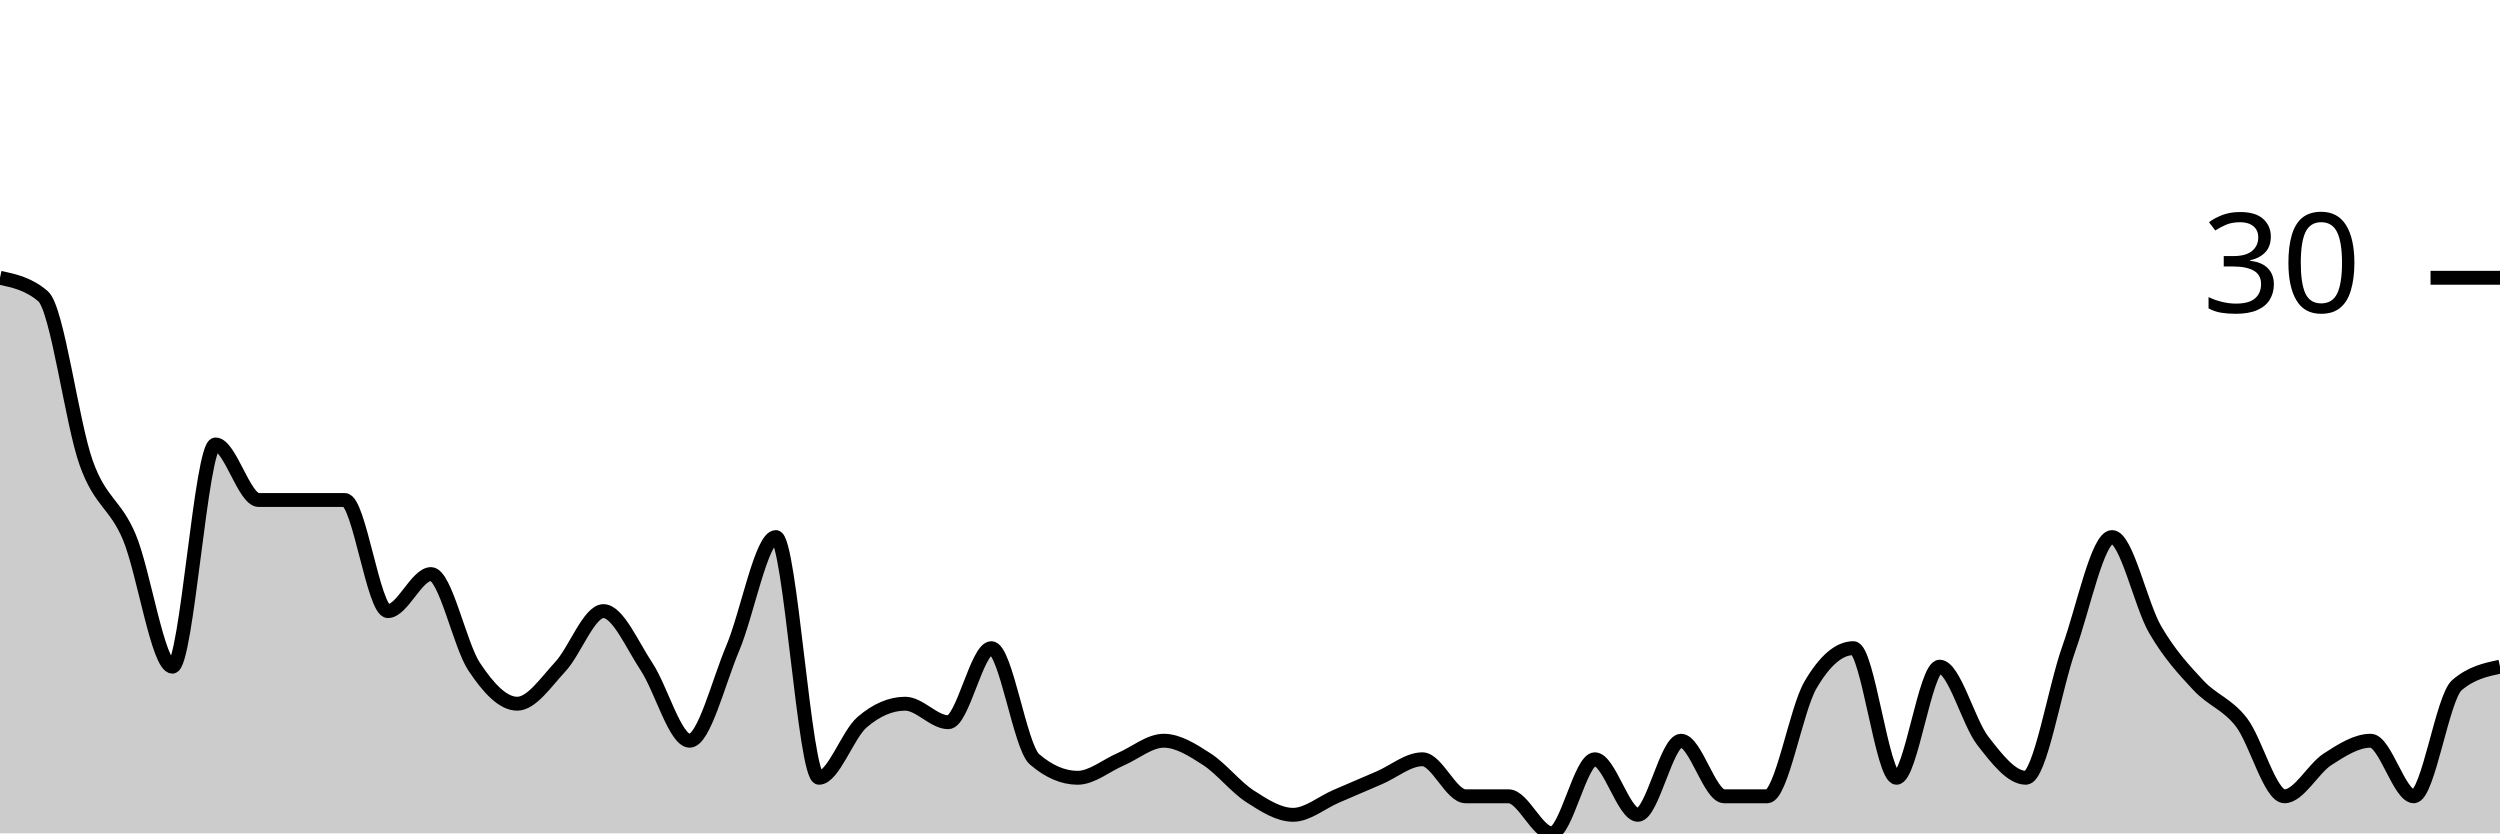
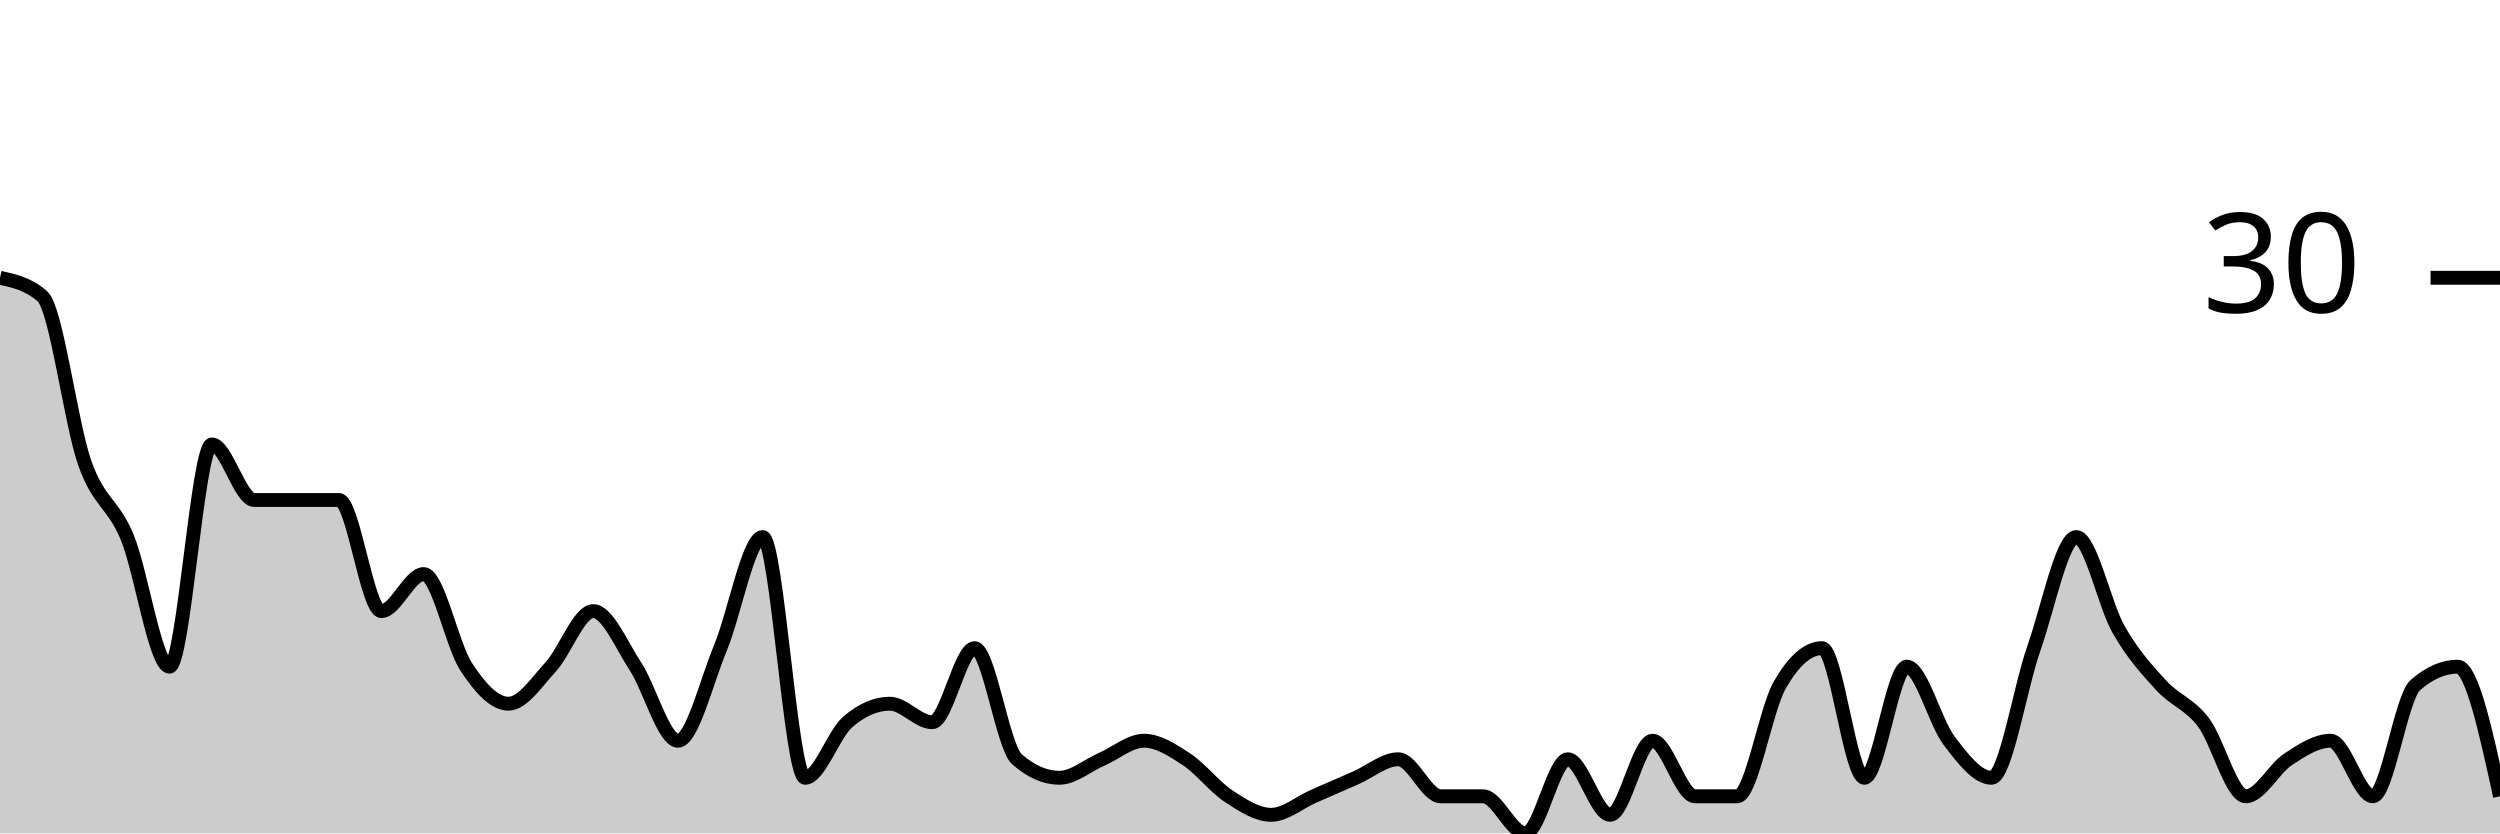
<svg xmlns="http://www.w3.org/2000/svg" viewBox="0 0 180 60">
  <g transform="translate(0,20)">
-     <path class="area" fill="rgba(0, 0, 0, 0.2)" d="M0,0C1.034,0.222,2.069,0.444,3.103,1.333C4.138,2.222,5.172,10.444,6.207,13.333C7.241,16.222,8.276,16.222,9.31,18.667C10.345,21.111,11.379,28,12.414,28C13.448,28,14.483,12,15.517,12C16.552,12,17.586,16,18.621,16C19.655,16,20.69,16,21.724,16C22.759,16,23.793,16,24.828,16C25.862,16,26.897,24,27.931,24C28.966,24,30,21.333,31.034,21.333C32.069,21.333,33.103,26.444,34.138,28C35.172,29.556,36.207,30.667,37.241,30.667C38.276,30.667,39.31,29.111,40.345,28C41.379,26.889,42.414,24,43.448,24C44.483,24,45.517,26.444,46.552,28C47.586,29.556,48.621,33.333,49.655,33.333C50.69,33.333,51.724,29.111,52.759,26.667C53.793,24.222,54.828,18.667,55.862,18.667C56.897,18.667,57.931,36,58.966,36C60,36,61.034,32.889,62.069,32C63.103,31.111,64.138,30.667,65.172,30.667C66.207,30.667,67.241,32,68.276,32C69.31,32,70.345,26.667,71.379,26.667C72.414,26.667,73.448,33.778,74.483,34.667C75.517,35.556,76.552,36,77.586,36C78.621,36,79.655,35.111,80.69,34.667C81.724,34.222,82.759,33.333,83.793,33.333C84.828,33.333,85.862,34,86.897,34.667C87.931,35.333,88.966,36.667,90,37.333C91.034,38,92.069,38.667,93.103,38.667C94.138,38.667,95.172,37.778,96.207,37.333C97.241,36.889,98.276,36.444,99.31,36C100.345,35.556,101.379,34.667,102.414,34.667C103.448,34.667,104.483,37.333,105.517,37.333C106.552,37.333,107.586,37.333,108.621,37.333C109.655,37.333,110.69,40,111.724,40C112.759,40,113.793,34.667,114.828,34.667C115.862,34.667,116.897,38.667,117.931,38.667C118.966,38.667,120,33.333,121.034,33.333C122.069,33.333,123.103,37.333,124.138,37.333C125.172,37.333,126.207,37.333,127.241,37.333C128.276,37.333,129.31,31.111,130.345,29.333C131.379,27.556,132.414,26.667,133.448,26.667C134.483,26.667,135.517,36,136.552,36C137.586,36,138.621,28,139.655,28C140.69,28,141.724,32,142.759,33.333C143.793,34.667,144.828,36,145.862,36C146.897,36,147.931,29.556,148.966,26.667C150,23.778,151.034,18.667,152.069,18.667C153.103,18.667,154.138,23.556,155.172,25.333C156.207,27.111,157.241,28.222,158.276,29.333C159.31,30.444,160.345,30.667,161.379,32C162.414,33.333,163.448,37.333,164.483,37.333C165.517,37.333,166.552,35.333,167.586,34.667C168.621,34,169.655,33.333,170.69,33.333C171.724,33.333,172.759,37.333,173.793,37.333C174.828,37.333,175.862,30.222,176.897,29.333C177.931,28.444,178.966,28.222,180,28L180,40C178.966,40,177.931,40,176.897,40C175.862,40,174.828,40,173.793,40C172.759,40,171.724,40,170.69,40C169.655,40,168.621,40,167.586,40C166.552,40,165.517,40,164.483,40C163.448,40,162.414,40,161.379,40C160.345,40,159.31,40,158.276,40C157.241,40,156.207,40,155.172,40C154.138,40,153.103,40,152.069,40C151.034,40,150,40,148.966,40C147.931,40,146.897,40,145.862,40C144.828,40,143.793,40,142.759,40C141.724,40,140.69,40,139.655,40C138.621,40,137.586,40,136.552,40C135.517,40,134.483,40,133.448,40C132.414,40,131.379,40,130.345,40C129.31,40,128.276,40,127.241,40C126.207,40,125.172,40,124.138,40C123.103,40,122.069,40,121.034,40C120,40,118.966,40,117.931,40C116.897,40,115.862,40,114.828,40C113.793,40,112.759,40,111.724,40C110.69,40,109.655,40,108.621,40C107.586,40,106.552,40,105.517,40C104.483,40,103.448,40,102.414,40C101.379,40,100.345,40,99.31,40C98.276,40,97.241,40,96.207,40C95.172,40,94.138,40,93.103,40C92.069,40,91.034,40,90,40C88.966,40,87.931,40,86.897,40C85.862,40,84.828,40,83.793,40C82.759,40,81.724,40,80.69,40C79.655,40,78.621,40,77.586,40C76.552,40,75.517,40,74.483,40C73.448,40,72.414,40,71.379,40C70.345,40,69.31,40,68.276,40C67.241,40,66.207,40,65.172,40C64.138,40,63.103,40,62.069,40C61.034,40,60,40,58.966,40C57.931,40,56.897,40,55.862,40C54.828,40,53.793,40,52.759,40C51.724,40,50.69,40,49.655,40C48.621,40,47.586,40,46.552,40C45.517,40,44.483,40,43.448,40C42.414,40,41.379,40,40.345,40C39.31,40,38.276,40,37.241,40C36.207,40,35.172,40,34.138,40C33.103,40,32.069,40,31.034,40C30,40,28.966,40,27.931,40C26.897,40,25.862,40,24.828,40C23.793,40,22.759,40,21.724,40C20.69,40,19.655,40,18.621,40C17.586,40,16.552,40,15.517,40C14.483,40,13.448,40,12.414,40C11.379,40,10.345,40,9.31,40C8.276,40,7.241,40,6.207,40C5.172,40,4.138,40,3.103,40C2.069,40,1.034,40,0,40Z" />
-     <path class="line" stroke="black" fill="none" d="M0,0C1.034,0.222,2.069,0.444,3.103,1.333C4.138,2.222,5.172,10.444,6.207,13.333C7.241,16.222,8.276,16.222,9.31,18.667C10.345,21.111,11.379,28,12.414,28C13.448,28,14.483,12,15.517,12C16.552,12,17.586,16,18.621,16C19.655,16,20.69,16,21.724,16C22.759,16,23.793,16,24.828,16C25.862,16,26.897,24,27.931,24C28.966,24,30,21.333,31.034,21.333C32.069,21.333,33.103,26.444,34.138,28C35.172,29.556,36.207,30.667,37.241,30.667C38.276,30.667,39.31,29.111,40.345,28C41.379,26.889,42.414,24,43.448,24C44.483,24,45.517,26.444,46.552,28C47.586,29.556,48.621,33.333,49.655,33.333C50.69,33.333,51.724,29.111,52.759,26.667C53.793,24.222,54.828,18.667,55.862,18.667C56.897,18.667,57.931,36,58.966,36C60,36,61.034,32.889,62.069,32C63.103,31.111,64.138,30.667,65.172,30.667C66.207,30.667,67.241,32,68.276,32C69.31,32,70.345,26.667,71.379,26.667C72.414,26.667,73.448,33.778,74.483,34.667C75.517,35.556,76.552,36,77.586,36C78.621,36,79.655,35.111,80.69,34.667C81.724,34.222,82.759,33.333,83.793,33.333C84.828,33.333,85.862,34,86.897,34.667C87.931,35.333,88.966,36.667,90,37.333C91.034,38,92.069,38.667,93.103,38.667C94.138,38.667,95.172,37.778,96.207,37.333C97.241,36.889,98.276,36.444,99.31,36C100.345,35.556,101.379,34.667,102.414,34.667C103.448,34.667,104.483,37.333,105.517,37.333C106.552,37.333,107.586,37.333,108.621,37.333C109.655,37.333,110.69,40,111.724,40C112.759,40,113.793,34.667,114.828,34.667C115.862,34.667,116.897,38.667,117.931,38.667C118.966,38.667,120,33.333,121.034,33.333C122.069,33.333,123.103,37.333,124.138,37.333C125.172,37.333,126.207,37.333,127.241,37.333C128.276,37.333,129.31,31.111,130.345,29.333C131.379,27.556,132.414,26.667,133.448,26.667C134.483,26.667,135.517,36,136.552,36C137.586,36,138.621,28,139.655,28C140.69,28,141.724,32,142.759,33.333C143.793,34.667,144.828,36,145.862,36C146.897,36,147.931,29.556,148.966,26.667C150,23.778,151.034,18.667,152.069,18.667C153.103,18.667,154.138,23.556,155.172,25.333C156.207,27.111,157.241,28.222,158.276,29.333C159.31,30.444,160.345,30.667,161.379,32C162.414,33.333,163.448,37.333,164.483,37.333C165.517,37.333,166.552,35.333,167.586,34.667C168.621,34,169.655,33.333,170.69,33.333C171.724,33.333,172.759,37.333,173.793,37.333C174.828,37.333,175.862,30.222,176.897,29.333C177.931,28.444,178.966,28.222,180,28" />
+     <path class="area" fill="rgba(0, 0, 0, 0.2)" d="M0,0C1.017,0.222,2.034,0.444,3.051,1.333C4.068,2.222,5.085,10.444,6.102,13.333C7.119,16.222,8.136,16.222,9.153,18.667C10.169,21.111,11.186,28,12.203,28C13.22,28,14.237,12,15.254,12C16.271,12,17.288,16,18.305,16C19.322,16,20.339,16,21.356,16C22.373,16,23.39,16,24.407,16C25.424,16,26.441,24,27.458,24C28.475,24,29.492,21.333,30.508,21.333C31.525,21.333,32.542,26.444,33.559,28C34.576,29.556,35.593,30.667,36.61,30.667C37.627,30.667,38.644,29.111,39.661,28C40.678,26.889,41.695,24,42.712,24C43.729,24,44.746,26.444,45.763,28C46.78,29.556,47.797,33.333,48.814,33.333C49.831,33.333,50.847,29.111,51.864,26.667C52.881,24.222,53.898,18.667,54.915,18.667C55.932,18.667,56.949,36,57.966,36C58.983,36,60,32.889,61.017,32C62.034,31.111,63.051,30.667,64.068,30.667C65.085,30.667,66.102,32,67.119,32C68.136,32,69.153,26.667,70.169,26.667C71.186,26.667,72.203,33.778,73.22,34.667C74.237,35.556,75.254,36,76.271,36C77.288,36,78.305,35.111,79.322,34.667C80.339,34.222,81.356,33.333,82.373,33.333C83.39,33.333,84.407,34,85.424,34.667C86.441,35.333,87.458,36.667,88.475,37.333C89.492,38,90.508,38.667,91.525,38.667C92.542,38.667,93.559,37.778,94.576,37.333C95.593,36.889,96.61,36.444,97.627,36C98.644,35.556,99.661,34.667,100.678,34.667C101.695,34.667,102.712,37.333,103.729,37.333C104.746,37.333,105.763,37.333,106.78,37.333C107.797,37.333,108.814,40,109.831,40C110.847,40,111.864,34.667,112.881,34.667C113.898,34.667,114.915,38.667,115.932,38.667C116.949,38.667,117.966,33.333,118.983,33.333C120,33.333,121.017,37.333,122.034,37.333C123.051,37.333,124.068,37.333,125.085,37.333C126.102,37.333,127.119,31.111,128.136,29.333C129.153,27.556,130.169,26.667,131.186,26.667C132.203,26.667,133.22,36,134.237,36C135.254,36,136.271,28,137.288,28C138.305,28,139.322,32,140.339,33.333C141.356,34.667,142.373,36,143.39,36C144.407,36,145.424,29.556,146.441,26.667C147.458,23.778,148.475,18.667,149.492,18.667C150.508,18.667,151.525,23.556,152.542,25.333C153.559,27.111,154.576,28.222,155.593,29.333C156.61,30.444,157.627,30.667,158.644,32C159.661,33.333,160.678,37.333,161.695,37.333C162.712,37.333,163.729,35.333,164.746,34.667C165.763,34,166.78,33.333,167.797,33.333C168.814,33.333,169.831,37.333,170.847,37.333C171.864,37.333,172.881,30.222,173.898,29.333C174.915,28.444,175.932,28,176.949,28C177.966,28,178.983,32.667,180,37.333L180,40C178.983,40,177.966,40,176.949,40C175.932,40,174.915,40,173.898,40C172.881,40,171.864,40,170.847,40C169.831,40,168.814,40,167.797,40C166.78,40,165.763,40,164.746,40C163.729,40,162.712,40,161.695,40C160.678,40,159.661,40,158.644,40C157.627,40,156.61,40,155.593,40C154.576,40,153.559,40,152.542,40C151.525,40,150.508,40,149.492,40C148.475,40,147.458,40,146.441,40C145.424,40,144.407,40,143.39,40C142.373,40,141.356,40,140.339,40C139.322,40,138.305,40,137.288,40C136.271,40,135.254,40,134.237,40C133.22,40,132.203,40,131.186,40C130.169,40,129.153,40,128.136,40C127.119,40,126.102,40,125.085,40C124.068,40,123.051,40,122.034,40C121.017,40,120,40,118.983,40C117.966,40,116.949,40,115.932,40C114.915,40,113.898,40,112.881,40C111.864,40,110.847,40,109.831,40C108.814,40,107.797,40,106.78,40C105.763,40,104.746,40,103.729,40C102.712,40,101.695,40,100.678,40C99.661,40,98.644,40,97.627,40C96.61,40,95.593,40,94.576,40C93.559,40,92.542,40,91.525,40C90.508,40,89.492,40,88.475,40C87.458,40,86.441,40,85.424,40C84.407,40,83.39,40,82.373,40C81.356,40,80.339,40,79.322,40C78.305,40,77.288,40,76.271,40C75.254,40,74.237,40,73.22,40C72.203,40,71.186,40,70.169,40C69.153,40,68.136,40,67.119,40C66.102,40,65.085,40,64.068,40C63.051,40,62.034,40,61.017,40C60,40,58.983,40,57.966,40C56.949,40,55.932,40,54.915,40C53.898,40,52.881,40,51.864,40C50.847,40,49.831,40,48.814,40C47.797,40,46.78,40,45.763,40C44.746,40,43.729,40,42.712,40C41.695,40,40.678,40,39.661,40C38.644,40,37.627,40,36.61,40C35.593,40,34.576,40,33.559,40C32.542,40,31.525,40,30.508,40C29.492,40,28.475,40,27.458,40C26.441,40,25.424,40,24.407,40C23.39,40,22.373,40,21.356,40C20.339,40,19.322,40,18.305,40C17.288,40,16.271,40,15.254,40C14.237,40,13.22,40,12.203,40C11.186,40,10.169,40,9.153,40C8.136,40,7.119,40,6.102,40C5.085,40,4.068,40,3.051,40C2.034,40,1.017,40,0,40Z" />
+     <path class="line" stroke="black" fill="none" d="M0,0C1.017,0.222,2.034,0.444,3.051,1.333C4.068,2.222,5.085,10.444,6.102,13.333C7.119,16.222,8.136,16.222,9.153,18.667C10.169,21.111,11.186,28,12.203,28C13.22,28,14.237,12,15.254,12C16.271,12,17.288,16,18.305,16C19.322,16,20.339,16,21.356,16C22.373,16,23.39,16,24.407,16C25.424,16,26.441,24,27.458,24C28.475,24,29.492,21.333,30.508,21.333C31.525,21.333,32.542,26.444,33.559,28C34.576,29.556,35.593,30.667,36.61,30.667C37.627,30.667,38.644,29.111,39.661,28C40.678,26.889,41.695,24,42.712,24C43.729,24,44.746,26.444,45.763,28C46.78,29.556,47.797,33.333,48.814,33.333C49.831,33.333,50.847,29.111,51.864,26.667C52.881,24.222,53.898,18.667,54.915,18.667C55.932,18.667,56.949,36,57.966,36C58.983,36,60,32.889,61.017,32C62.034,31.111,63.051,30.667,64.068,30.667C65.085,30.667,66.102,32,67.119,32C68.136,32,69.153,26.667,70.169,26.667C71.186,26.667,72.203,33.778,73.22,34.667C74.237,35.556,75.254,36,76.271,36C77.288,36,78.305,35.111,79.322,34.667C80.339,34.222,81.356,33.333,82.373,33.333C83.39,33.333,84.407,34,85.424,34.667C86.441,35.333,87.458,36.667,88.475,37.333C89.492,38,90.508,38.667,91.525,38.667C92.542,38.667,93.559,37.778,94.576,37.333C95.593,36.889,96.61,36.444,97.627,36C98.644,35.556,99.661,34.667,100.678,34.667C101.695,34.667,102.712,37.333,103.729,37.333C104.746,37.333,105.763,37.333,106.78,37.333C107.797,37.333,108.814,40,109.831,40C110.847,40,111.864,34.667,112.881,34.667C113.898,34.667,114.915,38.667,115.932,38.667C116.949,38.667,117.966,33.333,118.983,33.333C120,33.333,121.017,37.333,122.034,37.333C123.051,37.333,124.068,37.333,125.085,37.333C126.102,37.333,127.119,31.111,128.136,29.333C129.153,27.556,130.169,26.667,131.186,26.667C132.203,26.667,133.22,36,134.237,36C135.254,36,136.271,28,137.288,28C138.305,28,139.322,32,140.339,33.333C141.356,34.667,142.373,36,143.39,36C144.407,36,145.424,29.556,146.441,26.667C147.458,23.778,148.475,18.667,149.492,18.667C150.508,18.667,151.525,23.556,152.542,25.333C153.559,27.111,154.576,28.222,155.593,29.333C156.61,30.444,157.627,30.667,158.644,32C159.661,33.333,160.678,37.333,161.695,37.333C162.712,37.333,163.729,35.333,164.746,34.667C165.763,34,166.78,33.333,167.797,33.333C168.814,33.333,169.831,37.333,170.847,37.333C171.864,37.333,172.881,30.222,173.898,29.333C174.915,28.444,175.932,28,176.949,28C177.966,28,178.983,32.667,180,37.333" />
    <path class="axis-ceiling" stroke-width="1" stroke="black" fill="none" d="M175,0L180,0" />
    <text class="axis-ceiling-label" font-family="sans-serif" text-anchor="end" font-size="10px" x="170" y="2.5">30</text>
  </g>
</svg>
